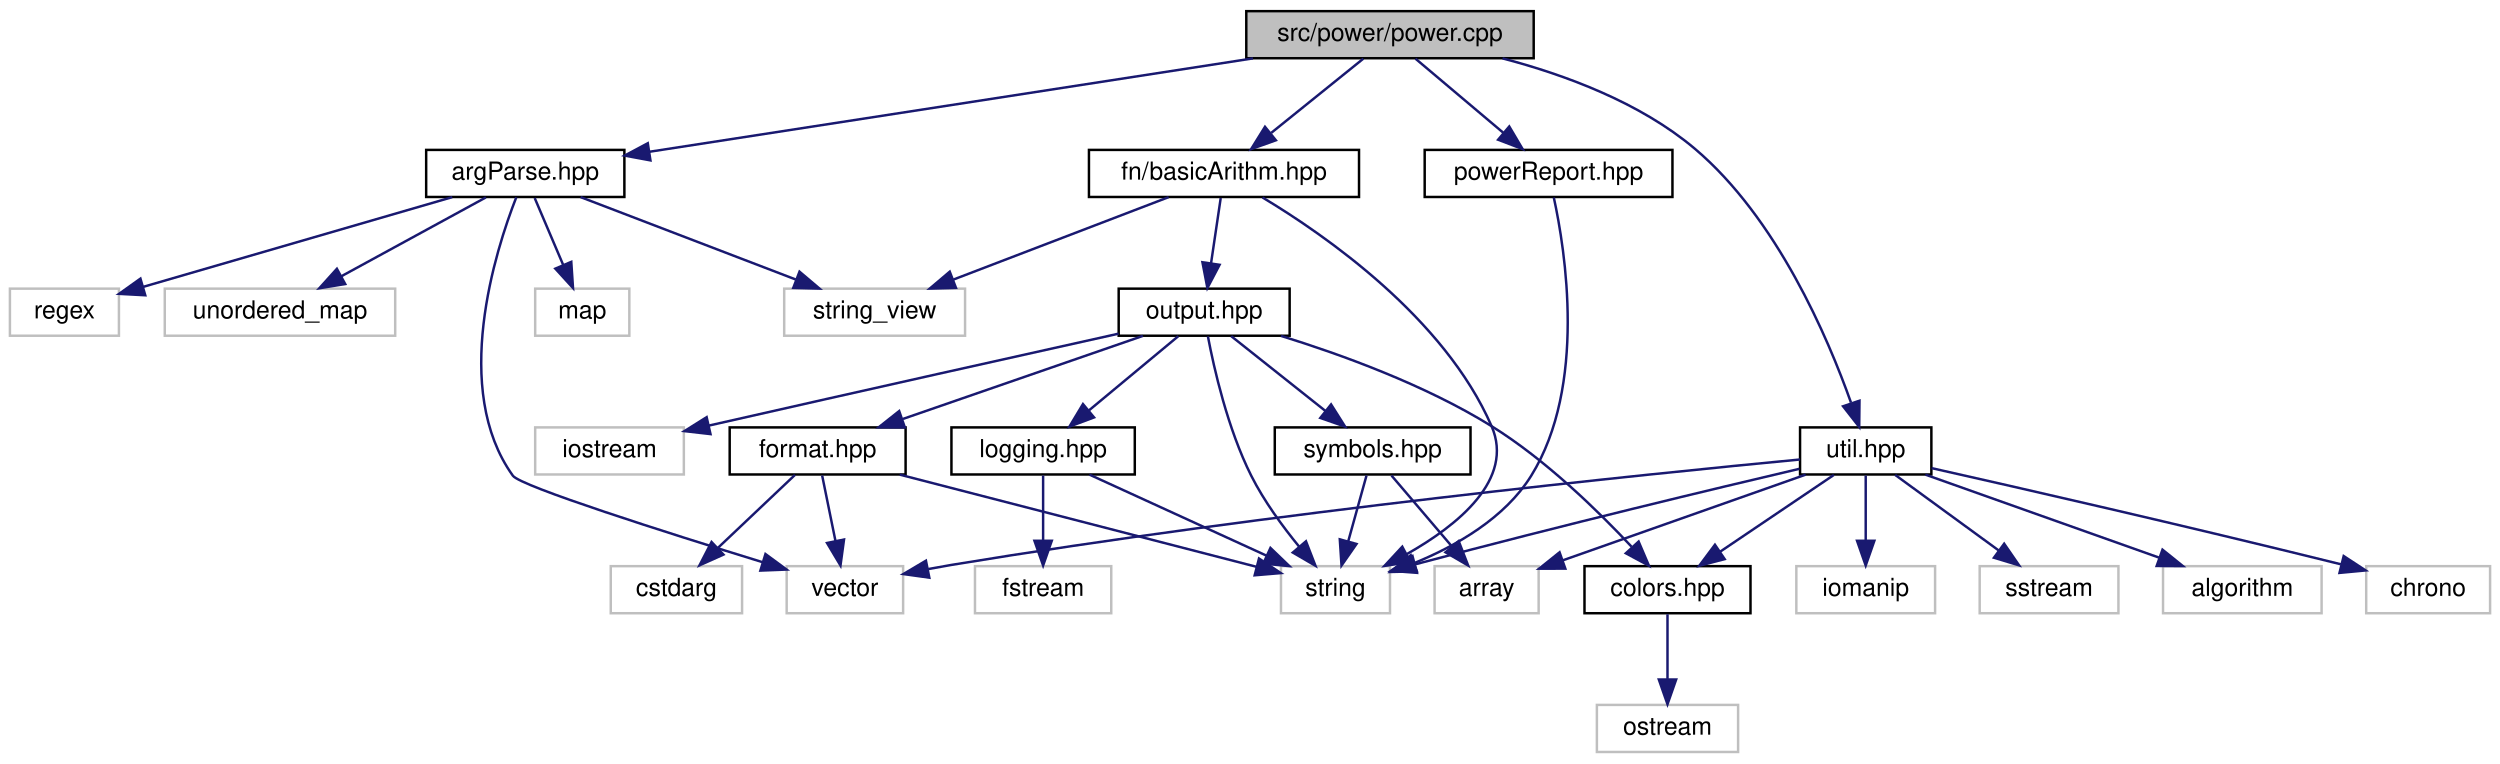
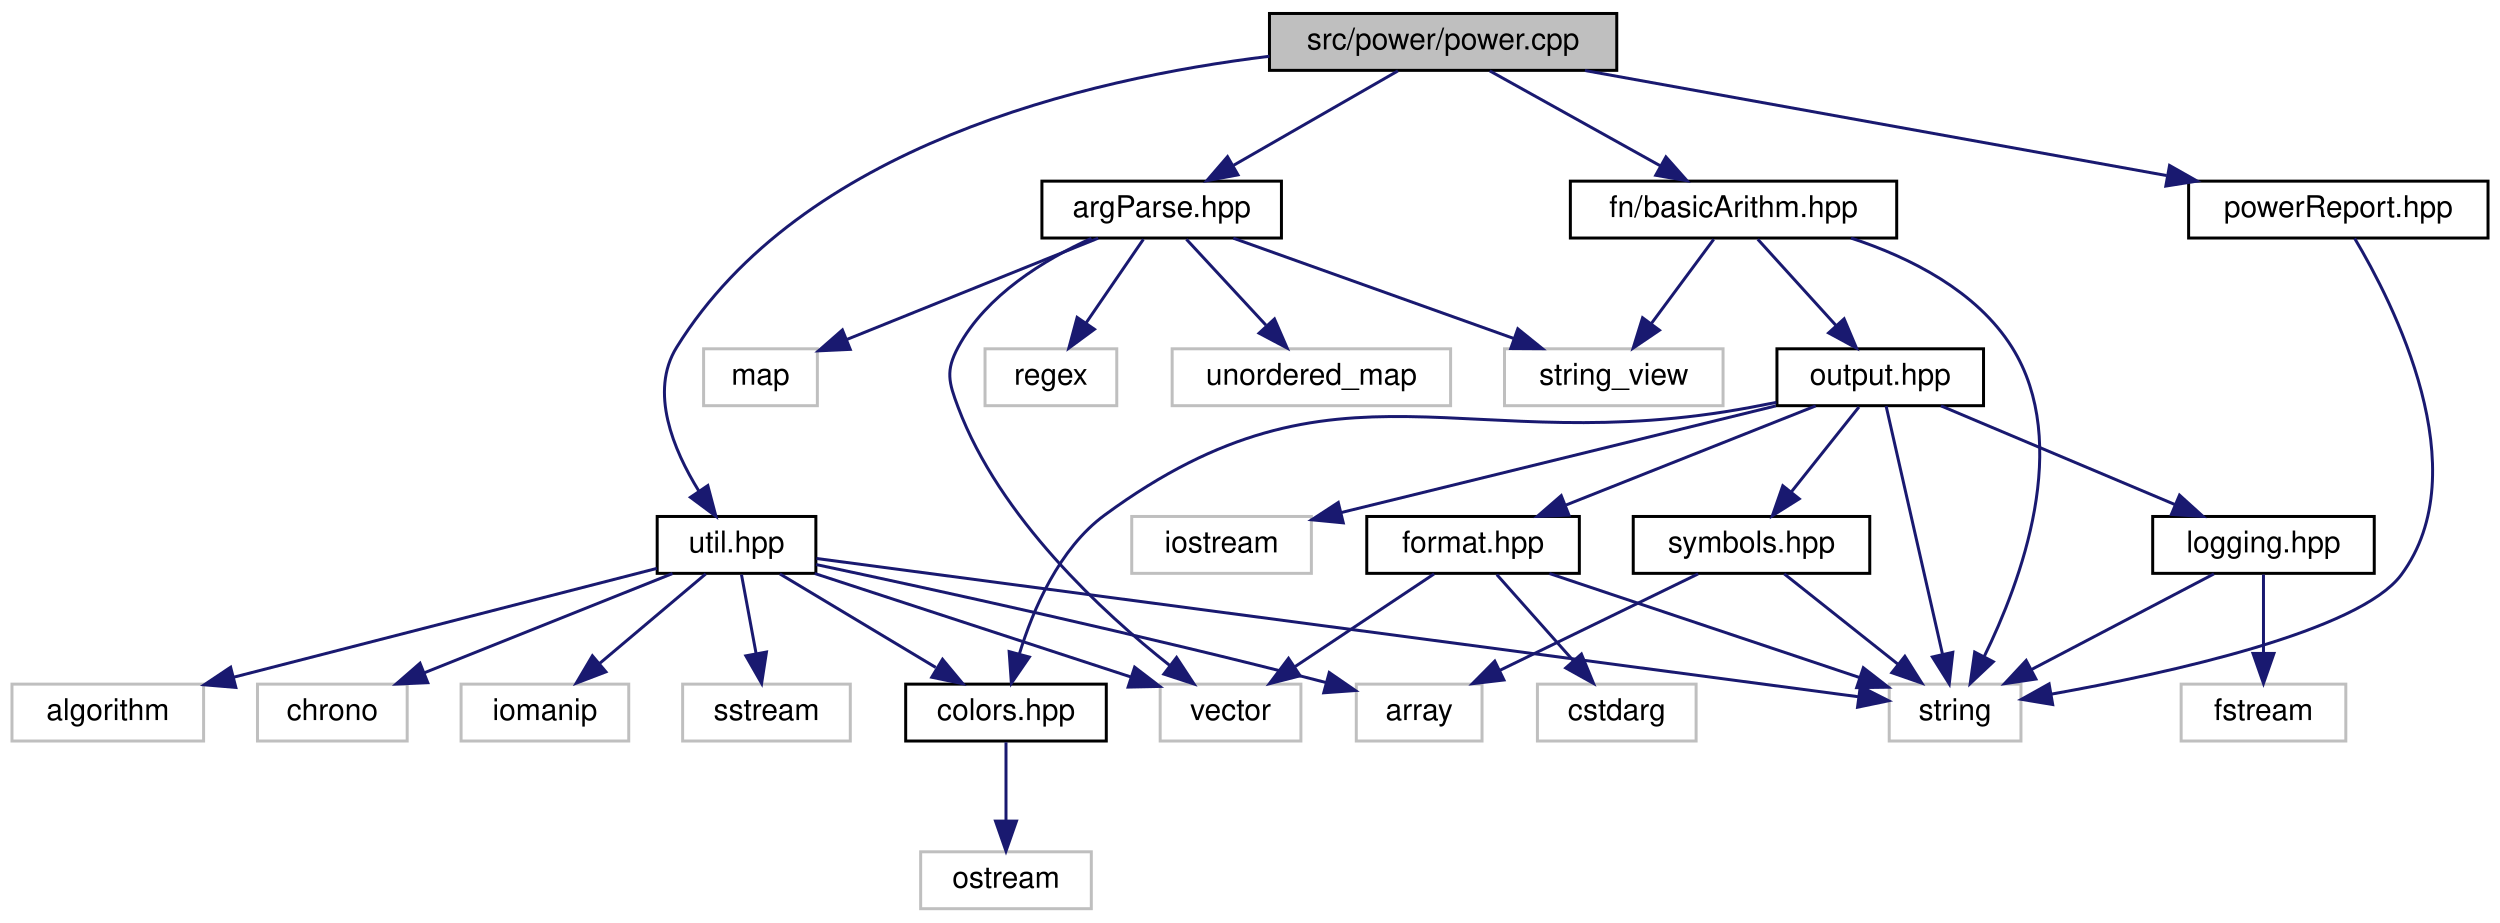
- <svg xmlns="http://www.w3.org/2000/svg" xmlns:xlink="http://www.w3.org/1999/xlink" width="1009pt" height="308pt" viewBox="0.00 0.00 1009.00 308.00">
+ <svg xmlns="http://www.w3.org/2000/svg" xmlns:xlink="http://www.w3.org/1999/xlink" width="835pt" height="308pt" viewBox="0.00 0.00 835.00 308.00">
  <g id="graph0" class="graph" transform="scale(1 1) rotate(0) translate(4 304)">
    <g id="node1" class="node">
      <g id="a_node1">
        <a xlink:title=" ">
-           <polygon fill="#bfbfbf" stroke="black" points="499,-280.5 499,-299.5 615,-299.5 615,-280.5 499,-280.5" />
-           <text text-anchor="middle" x="557" y="-287.5" font-family="Helvetica,sans-Serif" font-size="10.00">src/power/power.cpp</text>
+           <polygon fill="#bfbfbf" stroke="black" points="420,-280.5 420,-299.5 536,-299.5 536,-280.5 420,-280.5" />
+           <text text-anchor="middle" x="478" y="-287.5" font-family="Helvetica,sans-Serif" font-size="10.00">src/power/power.cpp</text>
        </a>
      </g>
    </g>
    <g id="node2" class="node">
      <g id="a_node2">
        <a xlink:href="argParse_8hpp.html" target="_top" xlink:title="This file contains the declaration of the ProgramArgs class and related helper classes and functions.">
-           <polygon fill="none" stroke="black" points="168,-224.5 168,-243.5 248,-243.5 248,-224.5 168,-224.5" />
-           <text text-anchor="middle" x="208" y="-231.5" font-family="Helvetica,sans-Serif" font-size="10.00">argParse.hpp</text>
+           <polygon fill="none" stroke="black" points="344,-224.5 344,-243.5 424,-243.5 424,-224.5 344,-224.5" />
+           <text text-anchor="middle" x="384" y="-231.5" font-family="Helvetica,sans-Serif" font-size="10.00">argParse.hpp</text>
        </a>
      </g>
    </g>
    <g id="edge1" class="edge">
-       <path fill="none" stroke="midnightblue" d="M501.7,-280.44C434.65,-270.07 322.63,-252.74 258.04,-242.74" />
-       <polygon fill="midnightblue" stroke="midnightblue" points="258.52,-239.27 248.1,-241.2 257.45,-246.19 258.52,-239.27" />
+       <path fill="none" stroke="midnightblue" d="M462.9,-280.32C448.1,-271.82 425.31,-258.73 408.02,-248.8" />
+       <polygon fill="midnightblue" stroke="midnightblue" points="409.48,-245.6 399.07,-243.65 405.99,-251.67 409.48,-245.6" />
    </g>
    <g id="node8" class="node">
      <g id="a_node8">
        <a xlink:href="basicArithm_8hpp.html" target="_top" xlink:title="This file contains functions for basic arithmetic operations on strings.">
-           <polygon fill="none" stroke="black" points="435.5,-224.5 435.5,-243.5 544.5,-243.5 544.5,-224.5 435.5,-224.5" />
-           <text text-anchor="middle" x="490" y="-231.5" font-family="Helvetica,sans-Serif" font-size="10.00">fn/basicArithm.hpp</text>
+           <polygon fill="none" stroke="black" points="520.5,-224.5 520.5,-243.5 629.5,-243.5 629.5,-224.5 520.5,-224.5" />
+           <text text-anchor="middle" x="575" y="-231.5" font-family="Helvetica,sans-Serif" font-size="10.00">fn/basicArithm.hpp</text>
        </a>
      </g>
    </g>
    <g id="edge7" class="edge">
-       <path fill="none" stroke="midnightblue" d="M546.24,-280.32C536.23,-272.26 521.11,-260.08 509.07,-250.37" />
-       <polygon fill="midnightblue" stroke="midnightblue" points="510.94,-247.38 500.96,-243.83 506.55,-252.83 510.94,-247.38" />
+       <path fill="none" stroke="midnightblue" d="M493.58,-280.32C509,-271.74 532.81,-258.49 550.71,-248.52" />
+       <polygon fill="midnightblue" stroke="midnightblue" points="552.42,-251.58 559.45,-243.65 549.01,-245.46 552.42,-251.58" />
    </g>
    <g id="node20" class="node">
      <g id="a_node20">
        <a xlink:href="powerReport_8hpp.html" target="_top" xlink:title=" ">
-           <polygon fill="none" stroke="black" points="571,-224.5 571,-243.5 671,-243.5 671,-224.5 571,-224.5" />
-           <text text-anchor="middle" x="621" y="-231.5" font-family="Helvetica,sans-Serif" font-size="10.00">powerReport.hpp</text>
+           <polygon fill="none" stroke="black" points="727,-224.5 727,-243.5 827,-243.5 827,-224.5 727,-224.5" />
+           <text text-anchor="middle" x="777" y="-231.5" font-family="Helvetica,sans-Serif" font-size="10.00">powerReport.hpp</text>
        </a>
      </g>
    </g>
    <g id="edge25" class="edge">
-       <path fill="none" stroke="midnightblue" d="M567.28,-280.32C576.84,-272.26 591.28,-260.08 602.78,-250.37" />
-       <polygon fill="midnightblue" stroke="midnightblue" points="605.14,-252.96 610.53,-243.83 600.63,-247.61 605.14,-252.96" />
+       <path fill="none" stroke="midnightblue" d="M525.38,-280.44C578.08,-270.92 663.23,-255.55 719.66,-245.36" />
+       <polygon fill="midnightblue" stroke="midnightblue" points="720.63,-248.74 729.84,-243.52 719.38,-241.85 720.63,-248.74" />
    </g>
    <g id="node21" class="node">
      <g id="a_node21">
        <a xlink:href="util_8hpp.html" target="_top" xlink:title="This file contains utility functions and macros for the Steppable project.">
-           <polygon fill="none" stroke="black" points="722.5,-112.5 722.5,-131.5 775.5,-131.5 775.5,-112.5 722.5,-112.5" />
-           <text text-anchor="middle" x="749" y="-119.5" font-family="Helvetica,sans-Serif" font-size="10.00">util.hpp</text>
+           <polygon fill="none" stroke="black" points="215.5,-112.5 215.5,-131.5 268.5,-131.5 268.5,-112.5 215.5,-112.5" />
+           <text text-anchor="middle" x="242" y="-119.5" font-family="Helvetica,sans-Serif" font-size="10.00">util.hpp</text>
        </a>
      </g>
    </g>
    <g id="edge27" class="edge">
-       <path fill="none" stroke="midnightblue" d="M602.42,-280.44C627.5,-273.86 657.94,-262.64 680,-244 713.13,-216 733.71,-167.83 743.06,-141.51" />
-       <polygon fill="midnightblue" stroke="midnightblue" points="746.49,-142.28 746.38,-131.68 739.86,-140.03 746.49,-142.28" />
+       <path fill="none" stroke="midnightblue" d="M419.99,-285.21C358.18,-277.65 263.63,-255.09 222,-188 212.79,-173.16 220.9,-153.78 229.38,-140.05" />
+       <polygon fill="midnightblue" stroke="midnightblue" points="232.41,-141.82 235.11,-131.58 226.61,-137.9 232.41,-141.82" />
    </g>
    <g id="node3" class="node">
      <g id="a_node3">
        <a xlink:title=" ">
-           <polygon fill="none" stroke="#bfbfbf" points="212,-168.5 212,-187.5 250,-187.5 250,-168.5 212,-168.5" />
-           <text text-anchor="middle" x="231" y="-175.5" font-family="Helvetica,sans-Serif" font-size="10.00">map</text>
+           <polygon fill="none" stroke="#bfbfbf" points="231,-168.5 231,-187.5 269,-187.5 269,-168.5 231,-168.5" />
+           <text text-anchor="middle" x="250" y="-175.5" font-family="Helvetica,sans-Serif" font-size="10.00">map</text>
        </a>
      </g>
    </g>
    <g id="edge2" class="edge">
-       <path fill="none" stroke="midnightblue" d="M211.8,-224.08C214.91,-216.77 219.42,-206.18 223.29,-197.1" />
-       <polygon fill="midnightblue" stroke="midnightblue" points="226.57,-198.32 227.27,-187.75 220.13,-195.58 226.57,-198.32" />
+       <path fill="none" stroke="midnightblue" d="M362.77,-224.44C340.1,-215.31 304.03,-200.77 278.81,-190.61" />
+       <polygon fill="midnightblue" stroke="midnightblue" points="279.98,-187.31 269.39,-186.82 277.36,-193.8 279.98,-187.31" />
    </g>
    <g id="node4" class="node">
      <g id="a_node4">
        <a xlink:title=" ">
-           <polygon fill="none" stroke="#bfbfbf" points="0,-168.5 0,-187.5 44,-187.5 44,-168.5 0,-168.5" />
-           <text text-anchor="middle" x="22" y="-175.5" font-family="Helvetica,sans-Serif" font-size="10.00">regex</text>
+           <polygon fill="none" stroke="#bfbfbf" points="325,-168.5 325,-187.5 369,-187.5 369,-168.5 325,-168.5" />
+           <text text-anchor="middle" x="347" y="-175.5" font-family="Helvetica,sans-Serif" font-size="10.00">regex</text>
        </a>
      </g>
    </g>
    <g id="edge3" class="edge">
-       <path fill="none" stroke="midnightblue" d="M178.53,-224.44C144.5,-214.56 88.73,-198.37 53.76,-188.22" />
-       <polygon fill="midnightblue" stroke="midnightblue" points="54.63,-184.83 44.05,-185.4 52.68,-191.55 54.63,-184.83" />
+       <path fill="none" stroke="midnightblue" d="M377.89,-224.08C372.72,-216.53 365.15,-205.49 358.81,-196.23" />
+       <polygon fill="midnightblue" stroke="midnightblue" points="361.54,-194.02 353,-187.75 355.76,-197.98 361.54,-194.02" />
    </g>
    <g id="node5" class="node">
      <g id="a_node5">
        <a xlink:title=" ">
-           <polygon fill="none" stroke="#bfbfbf" points="312.5,-168.5 312.5,-187.5 385.5,-187.5 385.5,-168.5 312.5,-168.5" />
-           <text text-anchor="middle" x="349" y="-175.5" font-family="Helvetica,sans-Serif" font-size="10.00">string_view</text>
+           <polygon fill="none" stroke="#bfbfbf" points="498.5,-168.5 498.5,-187.5 571.5,-187.5 571.5,-168.5 498.5,-168.5" />
+           <text text-anchor="middle" x="535" y="-175.5" font-family="Helvetica,sans-Serif" font-size="10.00">string_view</text>
        </a>
      </g>
    </g>
    <g id="edge4" class="edge">
-       <path fill="none" stroke="midnightblue" d="M230.34,-224.44C253.75,-215.48 290.74,-201.31 317.19,-191.18" />
-       <polygon fill="midnightblue" stroke="midnightblue" points="318.68,-194.36 326.76,-187.52 316.17,-187.82 318.68,-194.36" />
+       <path fill="none" stroke="midnightblue" d="M407.93,-224.44C433.22,-215.4 473.3,-201.06 501.68,-190.92" />
+       <polygon fill="midnightblue" stroke="midnightblue" points="502.95,-194.18 511.19,-187.52 500.59,-187.59 502.95,-194.18" />
    </g>
    <g id="node6" class="node">
      <g id="a_node6">
        <a xlink:title=" ">
-           <polygon fill="none" stroke="#bfbfbf" points="62.5,-168.5 62.5,-187.5 155.5,-187.5 155.5,-168.5 62.5,-168.5" />
-           <text text-anchor="middle" x="109" y="-175.5" font-family="Helvetica,sans-Serif" font-size="10.00">unordered_map</text>
+           <polygon fill="none" stroke="#bfbfbf" points="387.5,-168.5 387.5,-187.5 480.5,-187.5 480.5,-168.5 387.5,-168.5" />
+           <text text-anchor="middle" x="434" y="-175.5" font-family="Helvetica,sans-Serif" font-size="10.00">unordered_map</text>
        </a>
      </g>
    </g>
    <g id="edge5" class="edge">
-       <path fill="none" stroke="midnightblue" d="M192.09,-224.32C176.36,-215.74 152.06,-202.49 133.79,-192.52" />
-       <polygon fill="midnightblue" stroke="midnightblue" points="135.32,-189.37 124.87,-187.65 131.97,-195.52 135.32,-189.37" />
+       <path fill="none" stroke="midnightblue" d="M392.26,-224.08C399.46,-216.3 410.11,-204.8 418.85,-195.37" />
+       <polygon fill="midnightblue" stroke="midnightblue" points="421.67,-197.47 425.9,-187.75 416.53,-192.71 421.67,-197.47" />
    </g>
    <g id="node7" class="node">
      <g id="a_node7">
        <a xlink:title=" ">
-           <polygon fill="none" stroke="#bfbfbf" points="313.5,-56.5 313.5,-75.5 360.5,-75.5 360.5,-56.5 313.5,-56.5" />
-           <text text-anchor="middle" x="337" y="-63.5" font-family="Helvetica,sans-Serif" font-size="10.00">vector</text>
+           <polygon fill="none" stroke="#bfbfbf" points="383.5,-56.5 383.5,-75.5 430.5,-75.5 430.5,-56.5 383.5,-56.5" />
+           <text text-anchor="middle" x="407" y="-63.5" font-family="Helvetica,sans-Serif" font-size="10.00">vector</text>
        </a>
      </g>
    </g>
    <g id="edge6" class="edge">
-       <path fill="none" stroke="midnightblue" d="M204.37,-224.36C196,-202.98 177.96,-146.82 203,-112 206.07,-107.74 264.96,-89.05 303.64,-77.14" />
-       <polygon fill="midnightblue" stroke="midnightblue" points="304.94,-80.4 313.47,-74.12 302.89,-73.71 304.94,-80.4" />
-     </g>
-     <g id="edge9" class="edge">
-       <path fill="none" stroke="midnightblue" d="M467.66,-224.44C444.25,-215.48 407.26,-201.31 380.81,-191.18" />
-       <polygon fill="midnightblue" stroke="midnightblue" points="381.83,-187.82 371.24,-187.52 379.32,-194.36 381.83,-187.82" />
+       <path fill="none" stroke="midnightblue" d="M360.55,-224.41C344.84,-217.28 325.38,-205.46 316,-188 311.79,-180.17 312.87,-176.32 316,-168 329.85,-131.14 364.3,-99.42 386.62,-81.8" />
+       <polygon fill="midnightblue" stroke="midnightblue" points="388.97,-84.41 394.79,-75.55 384.72,-78.85 388.97,-84.41" />
+     </g>
+     <g id="edge24" class="edge">
+       <path fill="none" stroke="midnightblue" d="M568.39,-224.08C562.74,-216.46 554.46,-205.26 547.55,-195.94" />
+       <polygon fill="midnightblue" stroke="midnightblue" points="550.25,-193.7 541.48,-187.75 544.62,-197.87 550.25,-193.7" />
    </g>
    <g id="node9" class="node">
      <g id="a_node9">
-         <a xlink:title=" ">
-           <polygon fill="none" stroke="#bfbfbf" points="513,-56.5 513,-75.5 557,-75.5 557,-56.5 513,-56.5" />
-           <text text-anchor="middle" x="535" y="-63.5" font-family="Helvetica,sans-Serif" font-size="10.00">string</text>
+         <a xlink:href="output_8hpp.html" target="_top" xlink:title="This file contains functions for displaying error, warning, and info messages.">
+           <polygon fill="none" stroke="black" points="589.5,-168.5 589.5,-187.5 658.5,-187.5 658.5,-168.5 589.5,-168.5" />
+           <text text-anchor="middle" x="624" y="-175.5" font-family="Helvetica,sans-Serif" font-size="10.00">output.hpp</text>
        </a>
      </g>
    </g>
    <g id="edge8" class="edge">
-       <path fill="none" stroke="midnightblue" d="M505.55,-224.3C530.59,-209.27 578.99,-175.8 598,-132 607.32,-110.53 584.46,-92.03 563.72,-80.33" />
-       <polygon fill="midnightblue" stroke="midnightblue" points="565.24,-77.17 554.76,-75.59 561.96,-83.36 565.24,-77.17" />
+       <path fill="none" stroke="midnightblue" d="M583.09,-224.08C590.16,-216.3 600.59,-204.8 609.15,-195.37" />
+       <polygon fill="midnightblue" stroke="midnightblue" points="611.93,-197.51 616.06,-187.75 606.75,-192.8 611.93,-197.51" />
+     </g>
+     <g id="node14" class="node">
+       <g id="a_node14">
+         <a xlink:title=" ">
+           <polygon fill="none" stroke="#bfbfbf" points="627,-56.5 627,-75.5 671,-75.5 671,-56.5 627,-56.5" />
+           <text text-anchor="middle" x="649" y="-63.5" font-family="Helvetica,sans-Serif" font-size="10.00">string</text>
+         </a>
+       </g>
+     </g>
+     <g id="edge23" class="edge">
+       <path fill="none" stroke="midnightblue" d="M614.25,-224.48C634,-217.99 656.18,-206.84 668,-188 688.16,-155.86 670.99,-109.74 658.73,-84.75" />
+       <polygon fill="midnightblue" stroke="midnightblue" points="661.76,-82.98 654.05,-75.71 655.54,-86.2 661.76,-82.98" />
    </g>
    <g id="node10" class="node">
      <g id="a_node10">
-         <a xlink:href="output_8hpp.html" target="_top" xlink:title="This file contains functions for displaying error, warning, and info messages.">
-           <polygon fill="none" stroke="black" points="447.5,-168.5 447.5,-187.5 516.5,-187.5 516.5,-168.5 447.5,-168.5" />
-           <text text-anchor="middle" x="482" y="-175.5" font-family="Helvetica,sans-Serif" font-size="10.00">output.hpp</text>
-         </a>
-       </g>
-     </g>
-     <g id="edge10" class="edge">
-       <path fill="none" stroke="midnightblue" d="M488.68,-224.08C487.62,-216.93 486.09,-206.64 484.77,-197.69" />
-       <polygon fill="midnightblue" stroke="midnightblue" points="488.22,-197.13 483.3,-187.75 481.3,-198.16 488.22,-197.13" />
-     </g>
-     <g id="edge24" class="edge">
-       <path fill="none" stroke="midnightblue" d="M483.52,-168.21C485.96,-155.36 491.5,-130.91 501,-112 506.16,-101.74 513.72,-91.44 520.41,-83.28" />
-       <polygon fill="midnightblue" stroke="midnightblue" points="523.09,-85.54 526.92,-75.66 517.77,-80.99 523.09,-85.54" />
-     </g>
-     <g id="node11" class="node">
-       <g id="a_node11">
        <a xlink:href="colors_8hpp.html" target="_top" xlink:title="This file contains functions and macros for manipulating text colors and formats in the terminal.">
-           <polygon fill="none" stroke="black" points="635.5,-56.5 635.5,-75.5 702.5,-75.5 702.5,-56.5 635.5,-56.5" />
-           <text text-anchor="middle" x="669" y="-63.5" font-family="Helvetica,sans-Serif" font-size="10.00">colors.hpp</text>
+           <polygon fill="none" stroke="black" points="298.5,-56.5 298.5,-75.5 365.5,-75.5 365.5,-56.5 298.5,-56.5" />
+           <text text-anchor="middle" x="332" y="-63.5" font-family="Helvetica,sans-Serif" font-size="10.00">colors.hpp</text>
+         </a>
+       </g>
+     </g>
+     <g id="edge9" class="edge">
+       <path fill="none" stroke="midnightblue" d="M589.29,-169.61C586.49,-169.05 583.7,-168.51 581,-168 485.35,-150.03 443.46,-189.58 365,-132 349.73,-120.79 341.03,-100.47 336.45,-85.53" />
+       <polygon fill="midnightblue" stroke="midnightblue" points="339.8,-84.53 333.8,-75.8 333.05,-86.37 339.8,-84.53" />
+     </g>
+     <g id="node12" class="node">
+       <g id="a_node12">
+         <a xlink:href="format_8hpp.html" target="_top" xlink:title="This file contains the definition of the vFormat function template.">
+           <polygon fill="none" stroke="black" points="452.5,-112.5 452.5,-131.5 523.5,-131.5 523.5,-112.5 452.5,-112.5" />
+           <text text-anchor="middle" x="488" y="-119.5" font-family="Helvetica,sans-Serif" font-size="10.00">format.hpp</text>
        </a>
      </g>
    </g>
    <g id="edge11" class="edge">
-       <path fill="none" stroke="midnightblue" d="M513.01,-168.43C537.25,-160.93 571.21,-148.64 598,-132 619.84,-118.44 641.06,-97.71 654.53,-83.32" />
-       <polygon fill="midnightblue" stroke="midnightblue" points="657.35,-85.43 661.51,-75.68 652.18,-80.7 657.35,-85.43" />
-     </g>
-     <g id="node13" class="node">
-       <g id="a_node13">
-         <a xlink:href="format_8hpp.html" target="_top" xlink:title="This file contains the definition of the vFormat function template.">
-           <polygon fill="none" stroke="black" points="290.5,-112.5 290.5,-131.5 361.5,-131.5 361.5,-112.5 290.5,-112.5" />
-           <text text-anchor="middle" x="326" y="-119.5" font-family="Helvetica,sans-Serif" font-size="10.00">format.hpp</text>
-         </a>
-       </g>
-     </g>
-     <g id="edge13" class="edge">
-       <path fill="none" stroke="midnightblue" d="M457.28,-168.44C431.15,-159.4 389.74,-145.06 360.42,-134.92" />
-       <polygon fill="midnightblue" stroke="midnightblue" points="361.2,-131.48 350.6,-131.52 358.91,-138.1 361.2,-131.48" />
+       <path fill="none" stroke="midnightblue" d="M602.45,-168.44C579.97,-159.52 544.51,-145.44 519.02,-135.32" />
+       <polygon fill="midnightblue" stroke="midnightblue" points="520.03,-131.95 509.45,-131.52 517.45,-138.46 520.03,-131.95" />
+     </g>
+     <g id="edge22" class="edge">
+       <path fill="none" stroke="midnightblue" d="M625.96,-168.37C630,-150.62 639.3,-109.67 644.77,-85.6" />
+       <polygon fill="midnightblue" stroke="midnightblue" points="648.24,-86.12 647.05,-75.59 641.42,-84.57 648.24,-86.12" />
    </g>
    <g id="node15" class="node">
      <g id="a_node15">
        <a xlink:href="logging_8hpp.html" target="_top" xlink:title="This file contains the declaration of the Logger class. The Logger class provides logging functionali...">
-           <polygon fill="none" stroke="black" points="380,-112.5 380,-131.5 454,-131.5 454,-112.5 380,-112.5" />
-           <text text-anchor="middle" x="417" y="-119.5" font-family="Helvetica,sans-Serif" font-size="10.00">logging.hpp</text>
-         </a>
-       </g>
-     </g>
-     <g id="edge17" class="edge">
-       <path fill="none" stroke="midnightblue" d="M471.56,-168.32C461.85,-160.26 447.18,-148.08 435.5,-138.37" />
-       <polygon fill="midnightblue" stroke="midnightblue" points="437.56,-135.53 427.63,-131.83 433.09,-140.92 437.56,-135.53" />
+           <polygon fill="none" stroke="black" points="715,-112.5 715,-131.5 789,-131.5 789,-112.5 715,-112.5" />
+           <text text-anchor="middle" x="752" y="-119.5" font-family="Helvetica,sans-Serif" font-size="10.00">logging.hpp</text>
+         </a>
+       </g>
+     </g>
+     <g id="edge15" class="edge">
+       <path fill="none" stroke="midnightblue" d="M644.28,-168.44C665.35,-159.56 698.52,-145.56 722.49,-135.45" />
+       <polygon fill="midnightblue" stroke="midnightblue" points="723.96,-138.63 731.81,-131.52 721.24,-132.18 723.96,-138.63" />
    </g>
    <g id="node17" class="node">
      <g id="a_node17">
        <a xlink:href="symbols_8hpp.html" target="_top" xlink:title=" ">
-           <polygon fill="none" stroke="black" points="510.5,-112.5 510.5,-131.5 589.5,-131.5 589.5,-112.5 510.5,-112.5" />
-           <text text-anchor="middle" x="550" y="-119.5" font-family="Helvetica,sans-Serif" font-size="10.00">symbols.hpp</text>
-         </a>
-       </g>
-     </g>
-     <g id="edge20" class="edge">
-       <path fill="none" stroke="midnightblue" d="M492.93,-168.32C503.17,-160.18 518.72,-147.84 531,-138.09" />
-       <polygon fill="midnightblue" stroke="midnightblue" points="533.22,-140.79 538.88,-131.83 528.87,-135.31 533.22,-140.79" />
+           <polygon fill="none" stroke="black" points="541.5,-112.5 541.5,-131.5 620.5,-131.5 620.5,-112.5 541.5,-112.5" />
+           <text text-anchor="middle" x="581" y="-119.5" font-family="Helvetica,sans-Serif" font-size="10.00">symbols.hpp</text>
+         </a>
+       </g>
+     </g>
+     <g id="edge18" class="edge">
+       <path fill="none" stroke="midnightblue" d="M616.9,-168.08C610.76,-160.38 601.73,-149.03 594.26,-139.65" />
+       <polygon fill="midnightblue" stroke="midnightblue" points="596.94,-137.39 587.97,-131.75 591.46,-141.75 596.94,-137.39" />
    </g>
    <g id="node19" class="node">
      <g id="a_node19">
        <a xlink:title=" ">
-           <polygon fill="none" stroke="#bfbfbf" points="212,-112.5 212,-131.5 272,-131.5 272,-112.5 212,-112.5" />
-           <text text-anchor="middle" x="242" y="-119.5" font-family="Helvetica,sans-Serif" font-size="10.00">iostream</text>
-         </a>
-       </g>
-     </g>
-     <g id="edge23" class="edge">
-       <path fill="none" stroke="midnightblue" d="M447.48,-169.34C409.39,-160.88 345.98,-146.74 282.07,-132.23" />
-       <polygon fill="midnightblue" stroke="midnightblue" points="282.76,-128.8 272.23,-130 281.2,-135.63 282.76,-128.8" />
-     </g>
-     <g id="node12" class="node">
-       <g id="a_node12">
-         <a xlink:title=" ">
-           <polygon fill="none" stroke="#bfbfbf" points="640.5,-0.5 640.5,-19.5 697.5,-19.5 697.5,-0.5 640.5,-0.5" />
-           <text text-anchor="middle" x="669" y="-7.5" font-family="Helvetica,sans-Serif" font-size="10.00">ostream</text>
+           <polygon fill="none" stroke="#bfbfbf" points="374,-112.5 374,-131.5 434,-131.5 434,-112.5 374,-112.5" />
+           <text text-anchor="middle" x="404" y="-119.5" font-family="Helvetica,sans-Serif" font-size="10.00">iostream</text>
+         </a>
+       </g>
+     </g>
+     <g id="edge21" class="edge">
+       <path fill="none" stroke="midnightblue" d="M589.14,-168.44C549.63,-158.75 485.34,-142.97 443.87,-132.79" />
+       <polygon fill="midnightblue" stroke="midnightblue" points="444.65,-129.37 434.1,-130.39 442.98,-136.17 444.65,-129.37" />
+     </g>
+     <g id="node11" class="node">
+       <g id="a_node11">
+         <a xlink:title=" ">
+           <polygon fill="none" stroke="#bfbfbf" points="303.5,-0.5 303.5,-19.5 360.5,-19.5 360.5,-0.5 303.5,-0.5" />
+           <text text-anchor="middle" x="332" y="-7.5" font-family="Helvetica,sans-Serif" font-size="10.00">ostream</text>
+         </a>
+       </g>
+     </g>
+     <g id="edge10" class="edge">
+       <path fill="none" stroke="midnightblue" d="M332,-56.08C332,-49.01 332,-38.86 332,-29.99" />
+       <polygon fill="midnightblue" stroke="midnightblue" points="335.5,-29.75 332,-19.75 328.5,-29.75 335.5,-29.75" />
+     </g>
+     <g id="edge14" class="edge">
+       <path fill="none" stroke="midnightblue" d="M474.99,-112.32C462.47,-103.98 443.32,-91.21 428.53,-81.35" />
+       <polygon fill="midnightblue" stroke="midnightblue" points="430.24,-78.29 419.98,-75.65 426.36,-84.11 430.24,-78.29" />
+     </g>
+     <g id="node13" class="node">
+       <g id="a_node13">
+         <a xlink:title=" ">
+           <polygon fill="none" stroke="#bfbfbf" points="509.5,-56.5 509.5,-75.5 562.5,-75.5 562.5,-56.5 509.5,-56.5" />
+           <text text-anchor="middle" x="536" y="-63.5" font-family="Helvetica,sans-Serif" font-size="10.00">cstdarg</text>
        </a>
      </g>
    </g>
    <g id="edge12" class="edge">
-       <path fill="none" stroke="midnightblue" d="M669,-56.08C669,-49.01 669,-38.86 669,-29.99" />
-       <polygon fill="midnightblue" stroke="midnightblue" points="672.5,-29.75 669,-19.75 665.5,-29.75 672.5,-29.75" />
-     </g>
-     <g id="edge16" class="edge">
-       <path fill="none" stroke="midnightblue" d="M327.82,-112.08C329.27,-104.93 331.37,-94.64 333.19,-85.69" />
-       <polygon fill="midnightblue" stroke="midnightblue" points="336.65,-86.25 335.22,-75.75 329.79,-84.85 336.65,-86.25" />
-     </g>
-     <g id="edge15" class="edge">
-       <path fill="none" stroke="midnightblue" d="M359.12,-112.44C398.63,-102.23 464.24,-85.28 503.18,-75.22" />
-       <polygon fill="midnightblue" stroke="midnightblue" points="504.13,-78.59 512.94,-72.7 502.38,-71.81 504.13,-78.59" />
-     </g>
-     <g id="node14" class="node">
-       <g id="a_node14">
-         <a xlink:title=" ">
-           <polygon fill="none" stroke="#bfbfbf" points="242.5,-56.5 242.5,-75.5 295.5,-75.5 295.5,-56.5 242.5,-56.5" />
-           <text text-anchor="middle" x="269" y="-63.5" font-family="Helvetica,sans-Serif" font-size="10.00">cstdarg</text>
-         </a>
-       </g>
-     </g>
-     <g id="edge14" class="edge">
-       <path fill="none" stroke="midnightblue" d="M316.84,-112.32C308.5,-104.42 295.97,-92.55 285.82,-82.94" />
-       <polygon fill="midnightblue" stroke="midnightblue" points="287.99,-80.17 278.32,-75.83 283.18,-85.25 287.99,-80.17" />
-     </g>
-     <g id="edge19" class="edge">
-       <path fill="none" stroke="midnightblue" d="M435.7,-112.44C454.94,-103.64 485.15,-89.81 507.2,-79.72" />
-       <polygon fill="midnightblue" stroke="midnightblue" points="508.75,-82.86 516.39,-75.52 505.84,-76.5 508.75,-82.86" />
+       <path fill="none" stroke="midnightblue" d="M495.93,-112.08C502.85,-104.3 513.07,-92.8 521.45,-83.37" />
+       <polygon fill="midnightblue" stroke="midnightblue" points="524.19,-85.55 528.22,-75.75 518.96,-80.9 524.19,-85.55" />
+     </g>
+     <g id="edge13" class="edge">
+       <path fill="none" stroke="midnightblue" d="M513.51,-112.44C541.55,-103.04 586.64,-87.91 617.03,-77.72" />
+       <polygon fill="midnightblue" stroke="midnightblue" points="618.35,-80.97 626.72,-74.47 616.13,-74.33 618.35,-80.97" />
+     </g>
+     <g id="edge17" class="edge">
+       <path fill="none" stroke="midnightblue" d="M735.45,-112.32C719.01,-103.7 693.57,-90.36 674.53,-80.39" />
+       <polygon fill="midnightblue" stroke="midnightblue" points="675.99,-77.2 665.51,-75.65 672.74,-83.4 675.99,-77.2" />
    </g>
    <g id="node16" class="node">
      <g id="a_node16">
        <a xlink:title=" ">
-           <polygon fill="none" stroke="#bfbfbf" points="389.5,-56.5 389.5,-75.5 444.5,-75.5 444.5,-56.5 389.5,-56.5" />
-           <text text-anchor="middle" x="417" y="-63.5" font-family="Helvetica,sans-Serif" font-size="10.00">fstream</text>
-         </a>
-       </g>
-     </g>
-     <g id="edge18" class="edge">
-       <path fill="none" stroke="midnightblue" d="M417,-112.08C417,-105.01 417,-94.86 417,-85.99" />
-       <polygon fill="midnightblue" stroke="midnightblue" points="420.5,-85.75 417,-75.75 413.5,-85.75 420.5,-85.75" />
-     </g>
-     <g id="edge22" class="edge">
-       <path fill="none" stroke="midnightblue" d="M547.52,-112.08C545.51,-104.85 542.61,-94.41 540.11,-85.4" />
-       <polygon fill="midnightblue" stroke="midnightblue" points="543.48,-84.45 537.43,-75.75 536.74,-86.32 543.48,-84.45" />
+           <polygon fill="none" stroke="#bfbfbf" points="724.5,-56.5 724.5,-75.5 779.5,-75.5 779.5,-56.5 724.5,-56.5" />
+           <text text-anchor="middle" x="752" y="-63.5" font-family="Helvetica,sans-Serif" font-size="10.00">fstream</text>
+         </a>
+       </g>
+     </g>
+     <g id="edge16" class="edge">
+       <path fill="none" stroke="midnightblue" d="M752,-112.08C752,-105.01 752,-94.86 752,-85.99" />
+       <polygon fill="midnightblue" stroke="midnightblue" points="755.5,-85.75 752,-75.75 748.5,-85.75 755.5,-85.75" />
+     </g>
+     <g id="edge20" class="edge">
+       <path fill="none" stroke="midnightblue" d="M591.93,-112.32C602.17,-104.18 617.72,-91.84 630,-82.09" />
+       <polygon fill="midnightblue" stroke="midnightblue" points="632.22,-84.79 637.88,-75.83 627.87,-79.31 632.22,-84.79" />
    </g>
    <g id="node18" class="node">
      <g id="a_node18">
        <a xlink:title=" ">
-           <polygon fill="none" stroke="#bfbfbf" points="575,-56.5 575,-75.5 617,-75.5 617,-56.5 575,-56.5" />
-           <text text-anchor="middle" x="596" y="-63.5" font-family="Helvetica,sans-Serif" font-size="10.00">array</text>
-         </a>
-       </g>
-     </g>
-     <g id="edge21" class="edge">
-       <path fill="none" stroke="midnightblue" d="M557.6,-112.08C564.23,-104.3 574.02,-92.8 582.06,-83.37" />
-       <polygon fill="midnightblue" stroke="midnightblue" points="584.73,-85.63 588.55,-75.75 579.4,-81.09 584.73,-85.63" />
+           <polygon fill="none" stroke="#bfbfbf" points="449,-56.5 449,-75.5 491,-75.5 491,-56.5 449,-56.5" />
+           <text text-anchor="middle" x="470" y="-63.5" font-family="Helvetica,sans-Serif" font-size="10.00">array</text>
+         </a>
+       </g>
+     </g>
+     <g id="edge19" class="edge">
+       <path fill="none" stroke="midnightblue" d="M563.17,-112.32C545.28,-103.62 517.52,-90.12 496.95,-80.11" />
+       <polygon fill="midnightblue" stroke="midnightblue" points="498.31,-76.88 487.79,-75.65 495.25,-83.18 498.31,-76.88" />
    </g>
    <g id="edge26" class="edge">
-       <path fill="none" stroke="midnightblue" d="M623.12,-224.26C627.73,-203.11 636.52,-148.29 614,-112 603.42,-94.96 583.89,-83.75 566.89,-76.78" />
-       <polygon fill="midnightblue" stroke="midnightblue" points="567.85,-73.4 557.26,-73.15 565.38,-79.95 567.85,-73.4" />
+       <path fill="none" stroke="midnightblue" d="M782.46,-224.37C795.2,-203.02 823.93,-146.92 798,-112 784.02,-93.18 720.56,-79.2 681.1,-72.15" />
+       <polygon fill="midnightblue" stroke="midnightblue" points="681.6,-68.68 671.15,-70.42 680.4,-75.58 681.6,-68.68" />
    </g>
    <g id="edge35" class="edge">
-       <path fill="none" stroke="midnightblue" d="M722.49,-118.55C661.7,-112.75 507.66,-97.11 380,-76 376.94,-75.49 373.76,-74.92 370.59,-74.32" />
-       <polygon fill="midnightblue" stroke="midnightblue" points="371.08,-70.85 360.59,-72.31 369.71,-77.71 371.08,-70.85" />
+       <path fill="none" stroke="midnightblue" d="M268.14,-112.44C296.76,-103.08 342.71,-88.04 373.84,-77.85" />
+       <polygon fill="midnightblue" stroke="midnightblue" points="374.97,-81.17 383.38,-74.73 372.79,-74.51 374.97,-81.17" />
+     </g>
+     <g id="edge28" class="edge">
+       <path fill="none" stroke="midnightblue" d="M256.46,-112.32C270.5,-103.9 292.05,-90.97 308.54,-81.07" />
+       <polygon fill="midnightblue" stroke="midnightblue" points="310.8,-83.8 317.58,-75.65 307.2,-77.8 310.8,-83.8" />
    </g>
    <g id="edge34" class="edge">
-       <path fill="none" stroke="midnightblue" d="M722.24,-114.79C688.33,-106.83 627.85,-92.39 567.07,-76.21" />
-       <polygon fill="midnightblue" stroke="midnightblue" points="567.89,-72.8 557.32,-73.6 566.08,-79.57 567.89,-72.8" />
-     </g>
-     <g id="edge28" class="edge">
-       <path fill="none" stroke="midnightblue" d="M736.15,-112.32C723.78,-103.98 704.87,-91.21 690.26,-81.35" />
-       <polygon fill="midnightblue" stroke="midnightblue" points="692.07,-78.35 681.82,-75.65 688.15,-84.15 692.07,-78.35" />
+       <path fill="none" stroke="midnightblue" d="M268.7,-117.46C340.66,-107.91 538.4,-81.67 616.58,-71.3" />
+       <polygon fill="midnightblue" stroke="midnightblue" points="617.34,-74.73 626.79,-69.95 616.42,-67.79 617.34,-74.73" />
    </g>
    <g id="edge30" class="edge">
-       <path fill="none" stroke="midnightblue" d="M724.76,-112.44C698.22,-103.08 655.63,-88.05 626.76,-77.86" />
-       <polygon fill="midnightblue" stroke="midnightblue" points="627.77,-74.5 617.17,-74.47 625.44,-81.1 627.77,-74.5" />
+       <path fill="none" stroke="midnightblue" d="M268.57,-115.44C306.52,-107.39 378.38,-91.71 439,-76 439.1,-75.97 439.2,-75.95 439.3,-75.92" />
+       <polygon fill="midnightblue" stroke="midnightblue" points="439.97,-79.37 448.7,-73.36 438.13,-72.61 439.97,-79.37" />
    </g>
    <g id="node22" class="node">
      <g id="a_node22">
        <a xlink:title=" ">
-           <polygon fill="none" stroke="#bfbfbf" points="869,-56.5 869,-75.5 933,-75.5 933,-56.5 869,-56.5" />
-           <text text-anchor="middle" x="901" y="-63.5" font-family="Helvetica,sans-Serif" font-size="10.00">algorithm</text>
+           <polygon fill="none" stroke="#bfbfbf" points="0,-56.5 0,-75.5 64,-75.5 64,-56.5 0,-56.5" />
+           <text text-anchor="middle" x="32" y="-63.5" font-family="Helvetica,sans-Serif" font-size="10.00">algorithm</text>
        </a>
      </g>
    </g>
    <g id="edge29" class="edge">
-       <path fill="none" stroke="midnightblue" d="M773.08,-112.44C798.54,-103.4 838.89,-89.06 867.46,-78.92" />
-       <polygon fill="midnightblue" stroke="midnightblue" points="868.78,-82.16 877.03,-75.52 866.43,-75.57 868.78,-82.16" />
+       <path fill="none" stroke="midnightblue" d="M215.4,-114.16C179.74,-104.99 116.05,-88.61 73.91,-77.78" />
+       <polygon fill="midnightblue" stroke="midnightblue" points="74.77,-74.39 64.22,-75.28 73.03,-81.16 74.77,-74.39" />
    </g>
    <g id="node23" class="node">
      <g id="a_node23">
        <a xlink:title=" ">
-           <polygon fill="none" stroke="#bfbfbf" points="951,-56.5 951,-75.5 1001,-75.5 1001,-56.5 951,-56.5" />
-           <text text-anchor="middle" x="976" y="-63.5" font-family="Helvetica,sans-Serif" font-size="10.00">chrono</text>
+           <polygon fill="none" stroke="#bfbfbf" points="82,-56.5 82,-75.5 132,-75.5 132,-56.5 82,-56.5" />
+           <text text-anchor="middle" x="107" y="-63.5" font-family="Helvetica,sans-Serif" font-size="10.00">chrono</text>
        </a>
      </g>
    </g>
    <g id="edge31" class="edge">
-       <path fill="none" stroke="midnightblue" d="M775.6,-115.06C811.05,-107.09 875.99,-92.29 940.8,-76.25" />
-       <polygon fill="midnightblue" stroke="midnightblue" points="941.91,-79.58 950.77,-73.77 940.22,-72.78 941.91,-79.58" />
+       <path fill="none" stroke="midnightblue" d="M220.61,-112.44C198.29,-103.52 163.1,-89.44 137.79,-79.32" />
+       <polygon fill="midnightblue" stroke="midnightblue" points="138.88,-75.98 128.29,-75.52 136.28,-82.48 138.88,-75.98" />
    </g>
    <g id="node24" class="node">
      <g id="a_node24">
        <a xlink:title=" ">
-           <polygon fill="none" stroke="#bfbfbf" points="721,-56.5 721,-75.5 777,-75.5 777,-56.5 721,-56.5" />
-           <text text-anchor="middle" x="749" y="-63.5" font-family="Helvetica,sans-Serif" font-size="10.00">iomanip</text>
+           <polygon fill="none" stroke="#bfbfbf" points="150,-56.5 150,-75.5 206,-75.5 206,-56.5 150,-56.5" />
+           <text text-anchor="middle" x="178" y="-63.5" font-family="Helvetica,sans-Serif" font-size="10.00">iomanip</text>
        </a>
      </g>
    </g>
    <g id="edge32" class="edge">
-       <path fill="none" stroke="midnightblue" d="M749,-112.08C749,-105.01 749,-94.86 749,-85.99" />
-       <polygon fill="midnightblue" stroke="midnightblue" points="752.5,-85.75 749,-75.75 745.5,-85.75 752.5,-85.75" />
+       <path fill="none" stroke="midnightblue" d="M231.72,-112.32C222.16,-104.26 207.72,-92.08 196.22,-82.37" />
+       <polygon fill="midnightblue" stroke="midnightblue" points="198.37,-79.61 188.47,-75.83 193.86,-84.96 198.37,-79.61" />
    </g>
    <g id="node25" class="node">
      <g id="a_node25">
        <a xlink:title=" ">
-           <polygon fill="none" stroke="#bfbfbf" points="795,-56.5 795,-75.5 851,-75.5 851,-56.5 795,-56.5" />
-           <text text-anchor="middle" x="823" y="-63.5" font-family="Helvetica,sans-Serif" font-size="10.00">sstream</text>
+           <polygon fill="none" stroke="#bfbfbf" points="224,-56.5 224,-75.5 280,-75.5 280,-56.5 224,-56.5" />
+           <text text-anchor="middle" x="252" y="-63.5" font-family="Helvetica,sans-Serif" font-size="10.00">sstream</text>
        </a>
      </g>
    </g>
    <g id="edge33" class="edge">
-       <path fill="none" stroke="midnightblue" d="M760.89,-112.32C772.15,-104.11 789.29,-91.6 802.71,-81.81" />
-       <polygon fill="midnightblue" stroke="midnightblue" points="804.88,-84.56 810.89,-75.83 800.75,-78.9 804.88,-84.56" />
+       <path fill="none" stroke="midnightblue" d="M243.65,-112.08C244.98,-104.93 246.88,-94.64 248.54,-85.69" />
+       <polygon fill="midnightblue" stroke="midnightblue" points="252,-86.22 250.38,-75.75 245.12,-84.95 252,-86.22" />
    </g>
  </g>
</svg>
